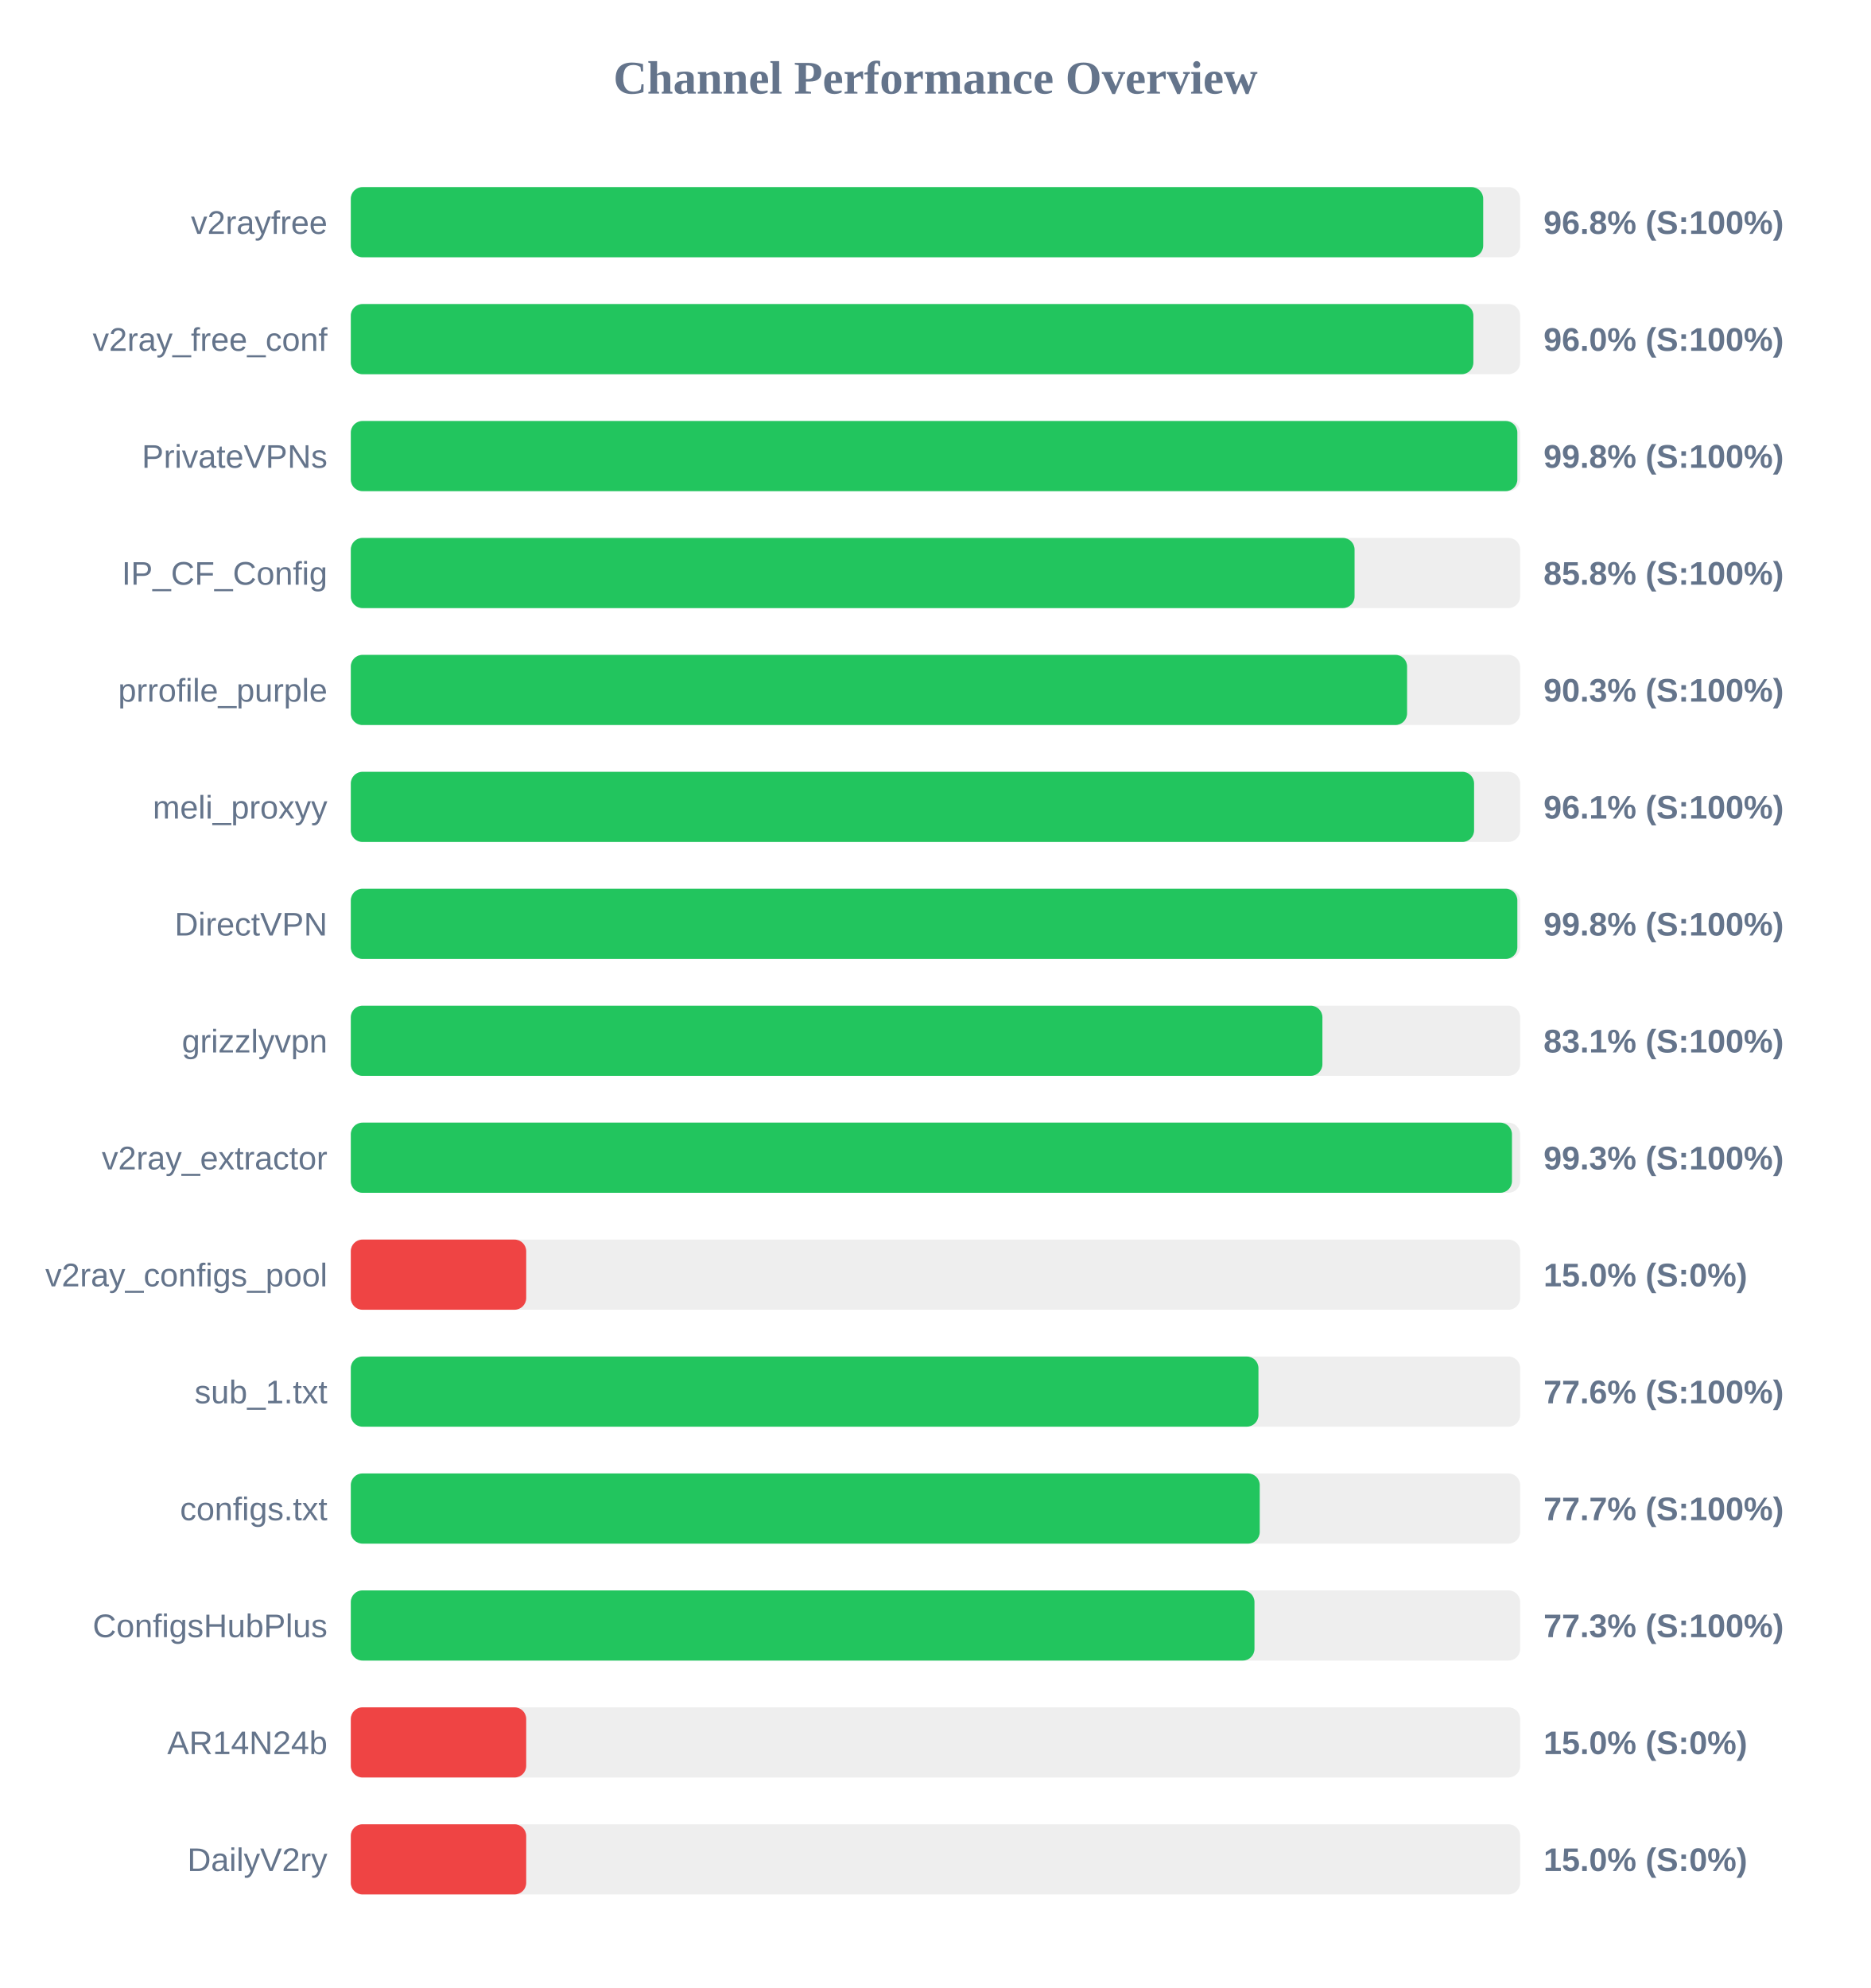
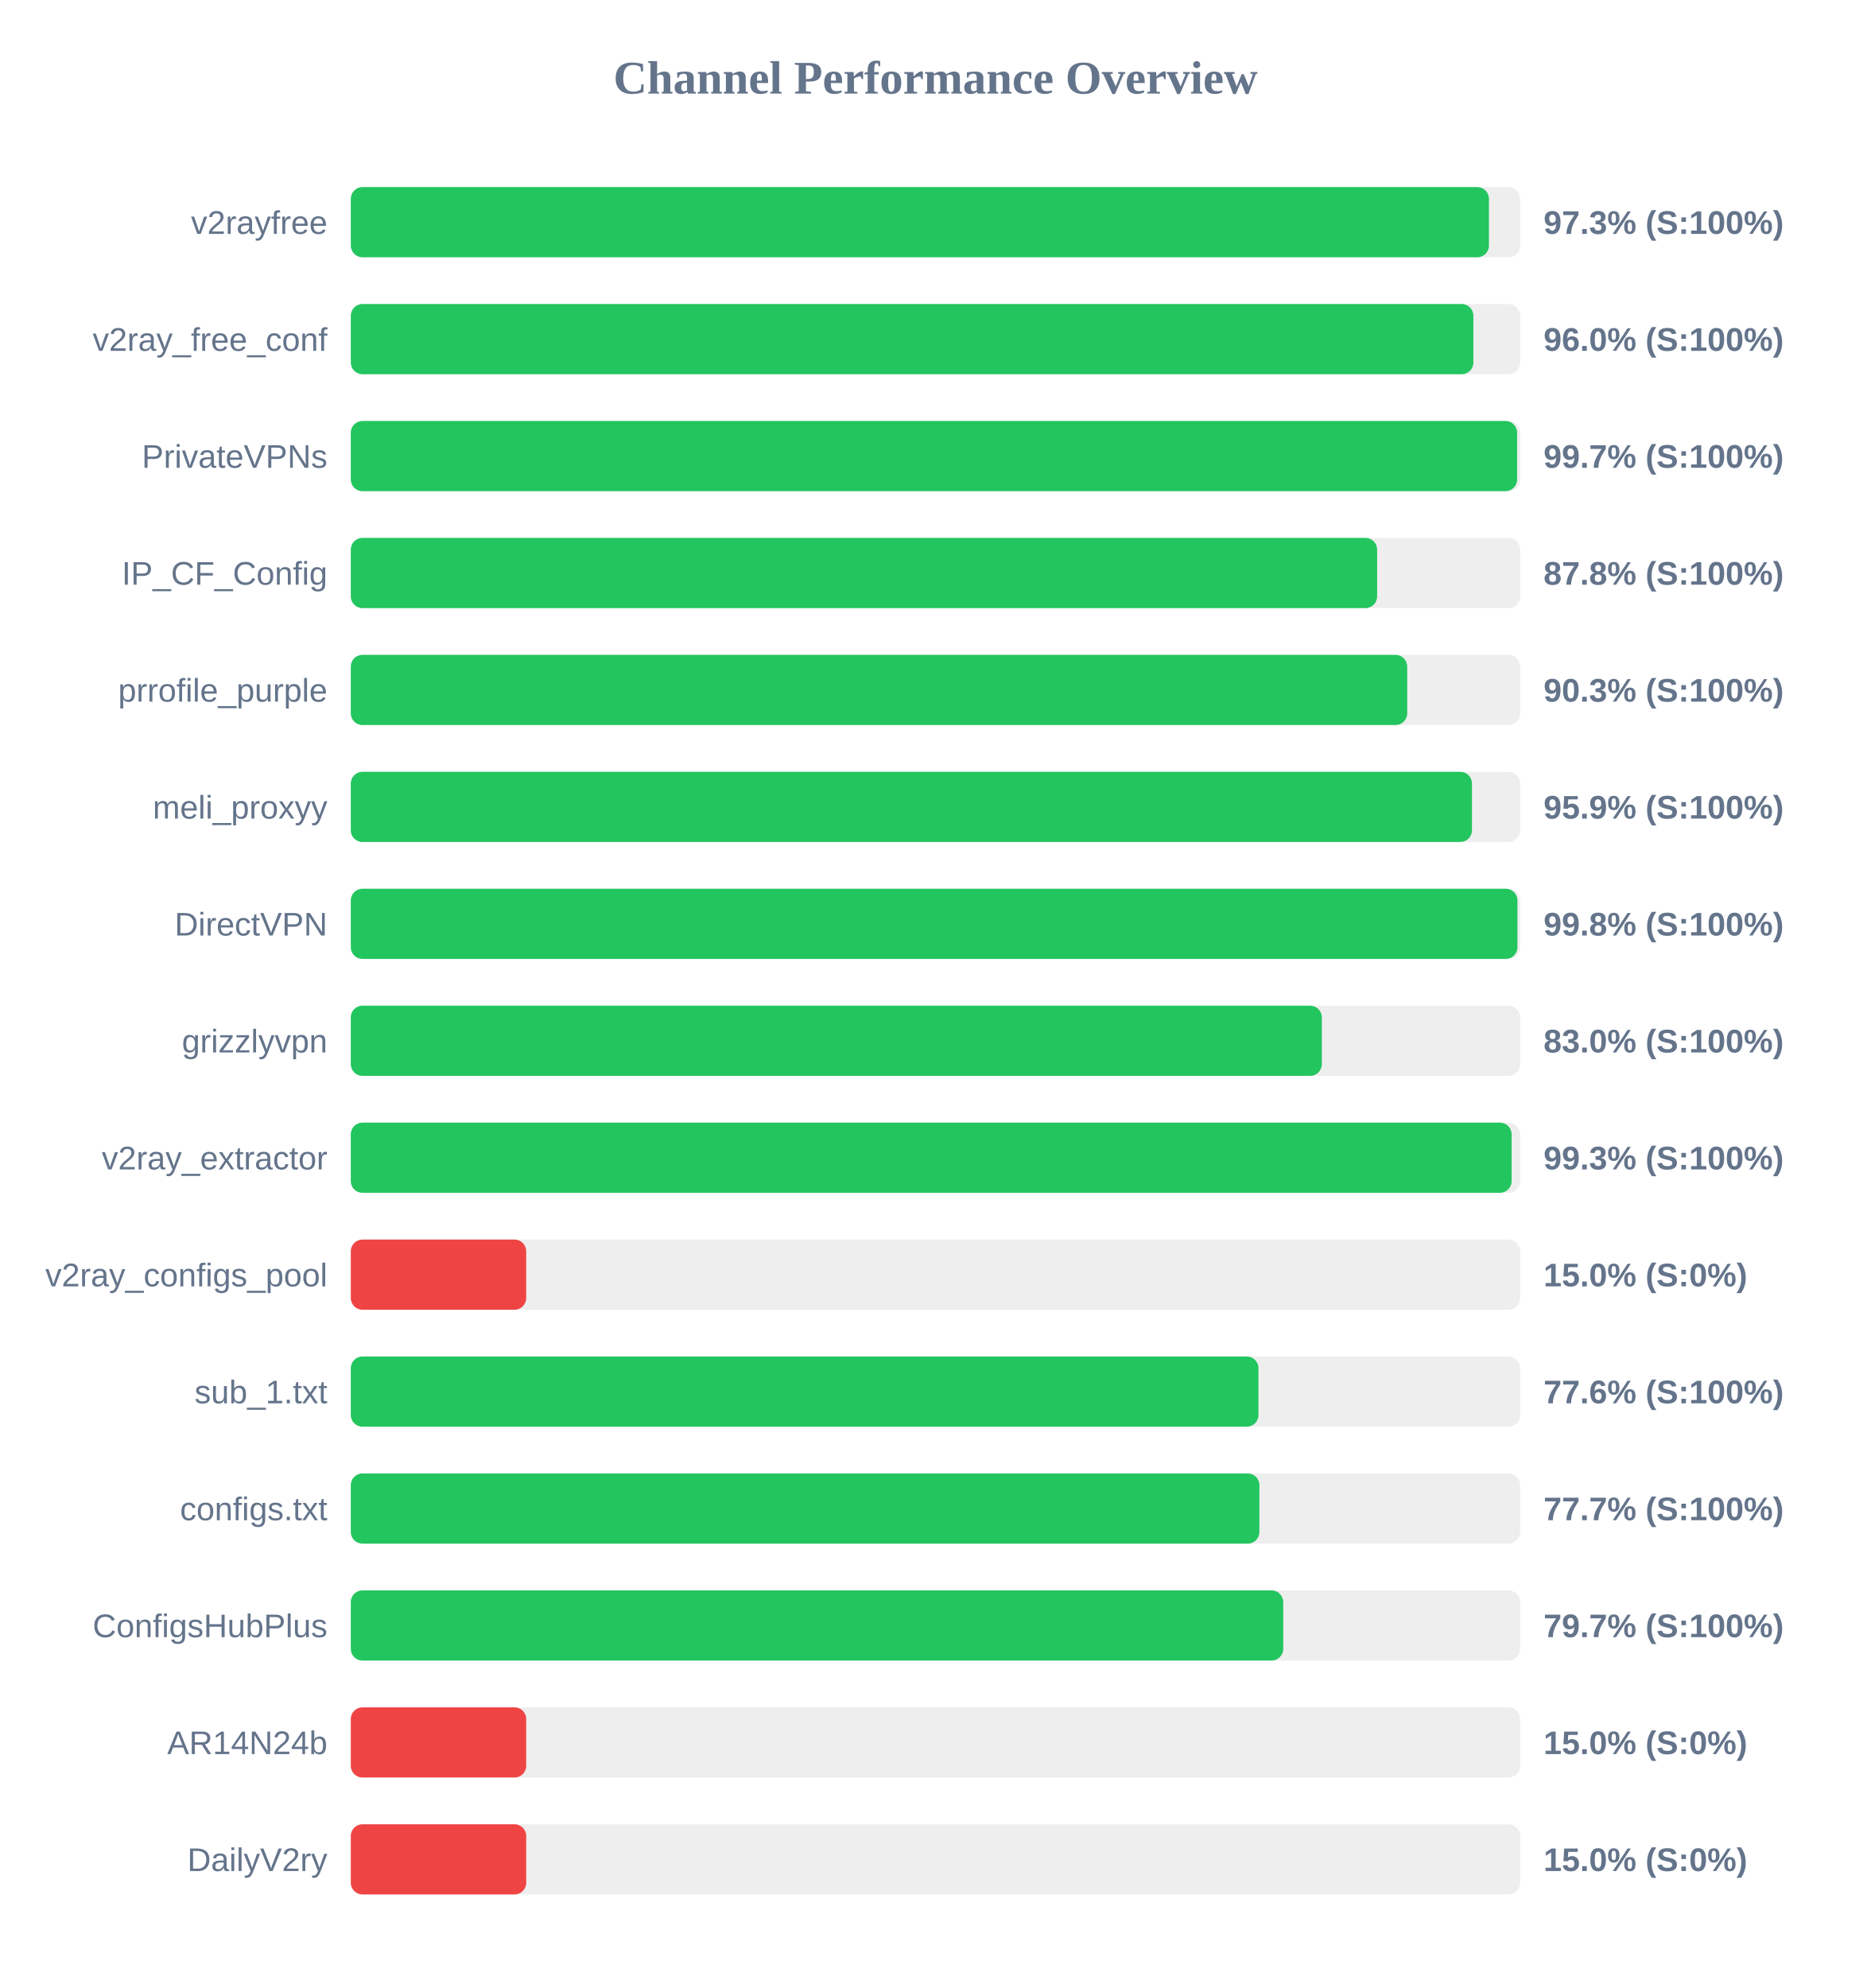
<svg xmlns="http://www.w3.org/2000/svg" width="800" height="850" version="1.1">
  <style>
        .row { font: 14px Arial; fill: #64748b; }
        .score { font: bold 14px Arial; fill: #64748b; }
    </style>
  <text x="400" y="40" text-anchor="middle" font-size="20px" font-weight="bold" fill="#64748b">Channel Performance Overview</text>
  <rect x="150" y="80" width="500" height="30" fill="#eee" rx="5" />
-   <rect x="150" y="80" width="484.2" height="30" fill="#22c55e" rx="5" />
+   <rect x="150" y="80" width="486.65" height="30" fill="#22c55e" rx="5" />
  <text x="140" y="100" text-anchor="end" class="row">v2rayfree</text>
-   <text x="660" y="100" text-anchor="start" class="score">96.8% (S:100%)</text>
+   <text x="660" y="100" text-anchor="start" class="score">97.3% (S:100%)</text>
  <rect x="150" y="130" width="500" height="30" fill="#eee" rx="5" />
  <rect x="150" y="130" width="480.0" height="30" fill="#22c55e" rx="5" />
  <text x="140" y="150" text-anchor="end" class="row">v2ray_free_conf</text>
  <text x="660" y="150" text-anchor="start" class="score">96.0% (S:100%)</text>
  <rect x="150" y="180" width="500" height="30" fill="#eee" rx="5" />
-   <rect x="150" y="180" width="498.8" height="30" fill="#22c55e" rx="5" />
+   <rect x="150" y="180" width="498.7" height="30" fill="#22c55e" rx="5" />
  <text x="140" y="200" text-anchor="end" class="row">PrivateVPNs</text>
-   <text x="660" y="200" text-anchor="start" class="score">99.8% (S:100%)</text>
+   <text x="660" y="200" text-anchor="start" class="score">99.7% (S:100%)</text>
  <rect x="150" y="230" width="500" height="30" fill="#eee" rx="5" />
-   <rect x="150" y="230" width="429.2" height="30" fill="#22c55e" rx="5" />
+   <rect x="150" y="230" width="438.85" height="30" fill="#22c55e" rx="5" />
  <text x="140" y="250" text-anchor="end" class="row">IP_CF_Config</text>
-   <text x="660" y="250" text-anchor="start" class="score">85.8% (S:100%)</text>
+   <text x="660" y="250" text-anchor="start" class="score">87.8% (S:100%)</text>
  <rect x="150" y="280" width="500" height="30" fill="#eee" rx="5" />
-   <rect x="150" y="280" width="451.65" height="30" fill="#22c55e" rx="5" />
+   <rect x="150" y="280" width="451.7" height="30" fill="#22c55e" rx="5" />
  <text x="140" y="300" text-anchor="end" class="row">prrofile_purple</text>
  <text x="660" y="300" text-anchor="start" class="score">90.3% (S:100%)</text>
  <rect x="150" y="330" width="500" height="30" fill="#eee" rx="5" />
-   <rect x="150" y="330" width="480.3" height="30" fill="#22c55e" rx="5" />
+   <rect x="150" y="330" width="479.4" height="30" fill="#22c55e" rx="5" />
  <text x="140" y="350" text-anchor="end" class="row">meli_proxyy</text>
-   <text x="660" y="350" text-anchor="start" class="score">96.1% (S:100%)</text>
+   <text x="660" y="350" text-anchor="start" class="score">95.9% (S:100%)</text>
  <rect x="150" y="380" width="500" height="30" fill="#eee" rx="5" />
-   <rect x="150" y="380" width="498.8" height="30" fill="#22c55e" rx="5" />
+   <rect x="150" y="380" width="498.85" height="30" fill="#22c55e" rx="5" />
  <text x="140" y="400" text-anchor="end" class="row">DirectVPN</text>
  <text x="660" y="400" text-anchor="start" class="score">99.8% (S:100%)</text>
  <rect x="150" y="430" width="500" height="30" fill="#eee" rx="5" />
-   <rect x="150" y="430" width="415.45" height="30" fill="#22c55e" rx="5" />
+   <rect x="150" y="430" width="415.2" height="30" fill="#22c55e" rx="5" />
  <text x="140" y="450" text-anchor="end" class="row">grizzlyvpn</text>
-   <text x="660" y="450" text-anchor="start" class="score">83.1% (S:100%)</text>
+   <text x="660" y="450" text-anchor="start" class="score">83.0% (S:100%)</text>
  <rect x="150" y="480" width="500" height="30" fill="#eee" rx="5" />
-   <rect x="150" y="480" width="496.5" height="30" fill="#22c55e" rx="5" />
+   <rect x="150" y="480" width="496.35" height="30" fill="#22c55e" rx="5" />
  <text x="140" y="500" text-anchor="end" class="row">v2ray_extractor</text>
  <text x="660" y="500" text-anchor="start" class="score">99.3% (S:100%)</text>
  <rect x="150" y="530" width="500" height="30" fill="#eee" rx="5" />
  <rect x="150" y="530" width="75.0" height="30" fill="#ef4444" rx="5" />
  <text x="140" y="550" text-anchor="end" class="row">v2ray_configs_pool</text>
  <text x="660" y="550" text-anchor="start" class="score">15.0% (S:0%)</text>
  <rect x="150" y="580" width="500" height="30" fill="#eee" rx="5" />
  <rect x="150" y="580" width="388.1" height="30" fill="#22c55e" rx="5" />
  <text x="140" y="600" text-anchor="end" class="row">sub_1.txt</text>
  <text x="660" y="600" text-anchor="start" class="score">77.6% (S:100%)</text>
  <rect x="150" y="630" width="500" height="30" fill="#eee" rx="5" />
-   <rect x="150" y="630" width="388.65" height="30" fill="#22c55e" rx="5" />
+   <rect x="150" y="630" width="388.5" height="30" fill="#22c55e" rx="5" />
  <text x="140" y="650" text-anchor="end" class="row">configs.txt</text>
  <text x="660" y="650" text-anchor="start" class="score">77.7% (S:100%)</text>
  <rect x="150" y="680" width="500" height="30" fill="#eee" rx="5" />
-   <rect x="150" y="680" width="386.4" height="30" fill="#22c55e" rx="5" />
+   <rect x="150" y="680" width="398.7" height="30" fill="#22c55e" rx="5" />
  <text x="140" y="700" text-anchor="end" class="row">ConfigsHubPlus</text>
-   <text x="660" y="700" text-anchor="start" class="score">77.3% (S:100%)</text>
+   <text x="660" y="700" text-anchor="start" class="score">79.7% (S:100%)</text>
  <rect x="150" y="730" width="500" height="30" fill="#eee" rx="5" />
  <rect x="150" y="730" width="75.0" height="30" fill="#ef4444" rx="5" />
  <text x="140" y="750" text-anchor="end" class="row">AR14N24b</text>
  <text x="660" y="750" text-anchor="start" class="score">15.0% (S:0%)</text>
  <rect x="150" y="780" width="500" height="30" fill="#eee" rx="5" />
  <rect x="150" y="780" width="75.0" height="30" fill="#ef4444" rx="5" />
  <text x="140" y="800" text-anchor="end" class="row">DailyV2ry</text>
  <text x="660" y="800" text-anchor="start" class="score">15.0% (S:0%)</text>
</svg>
